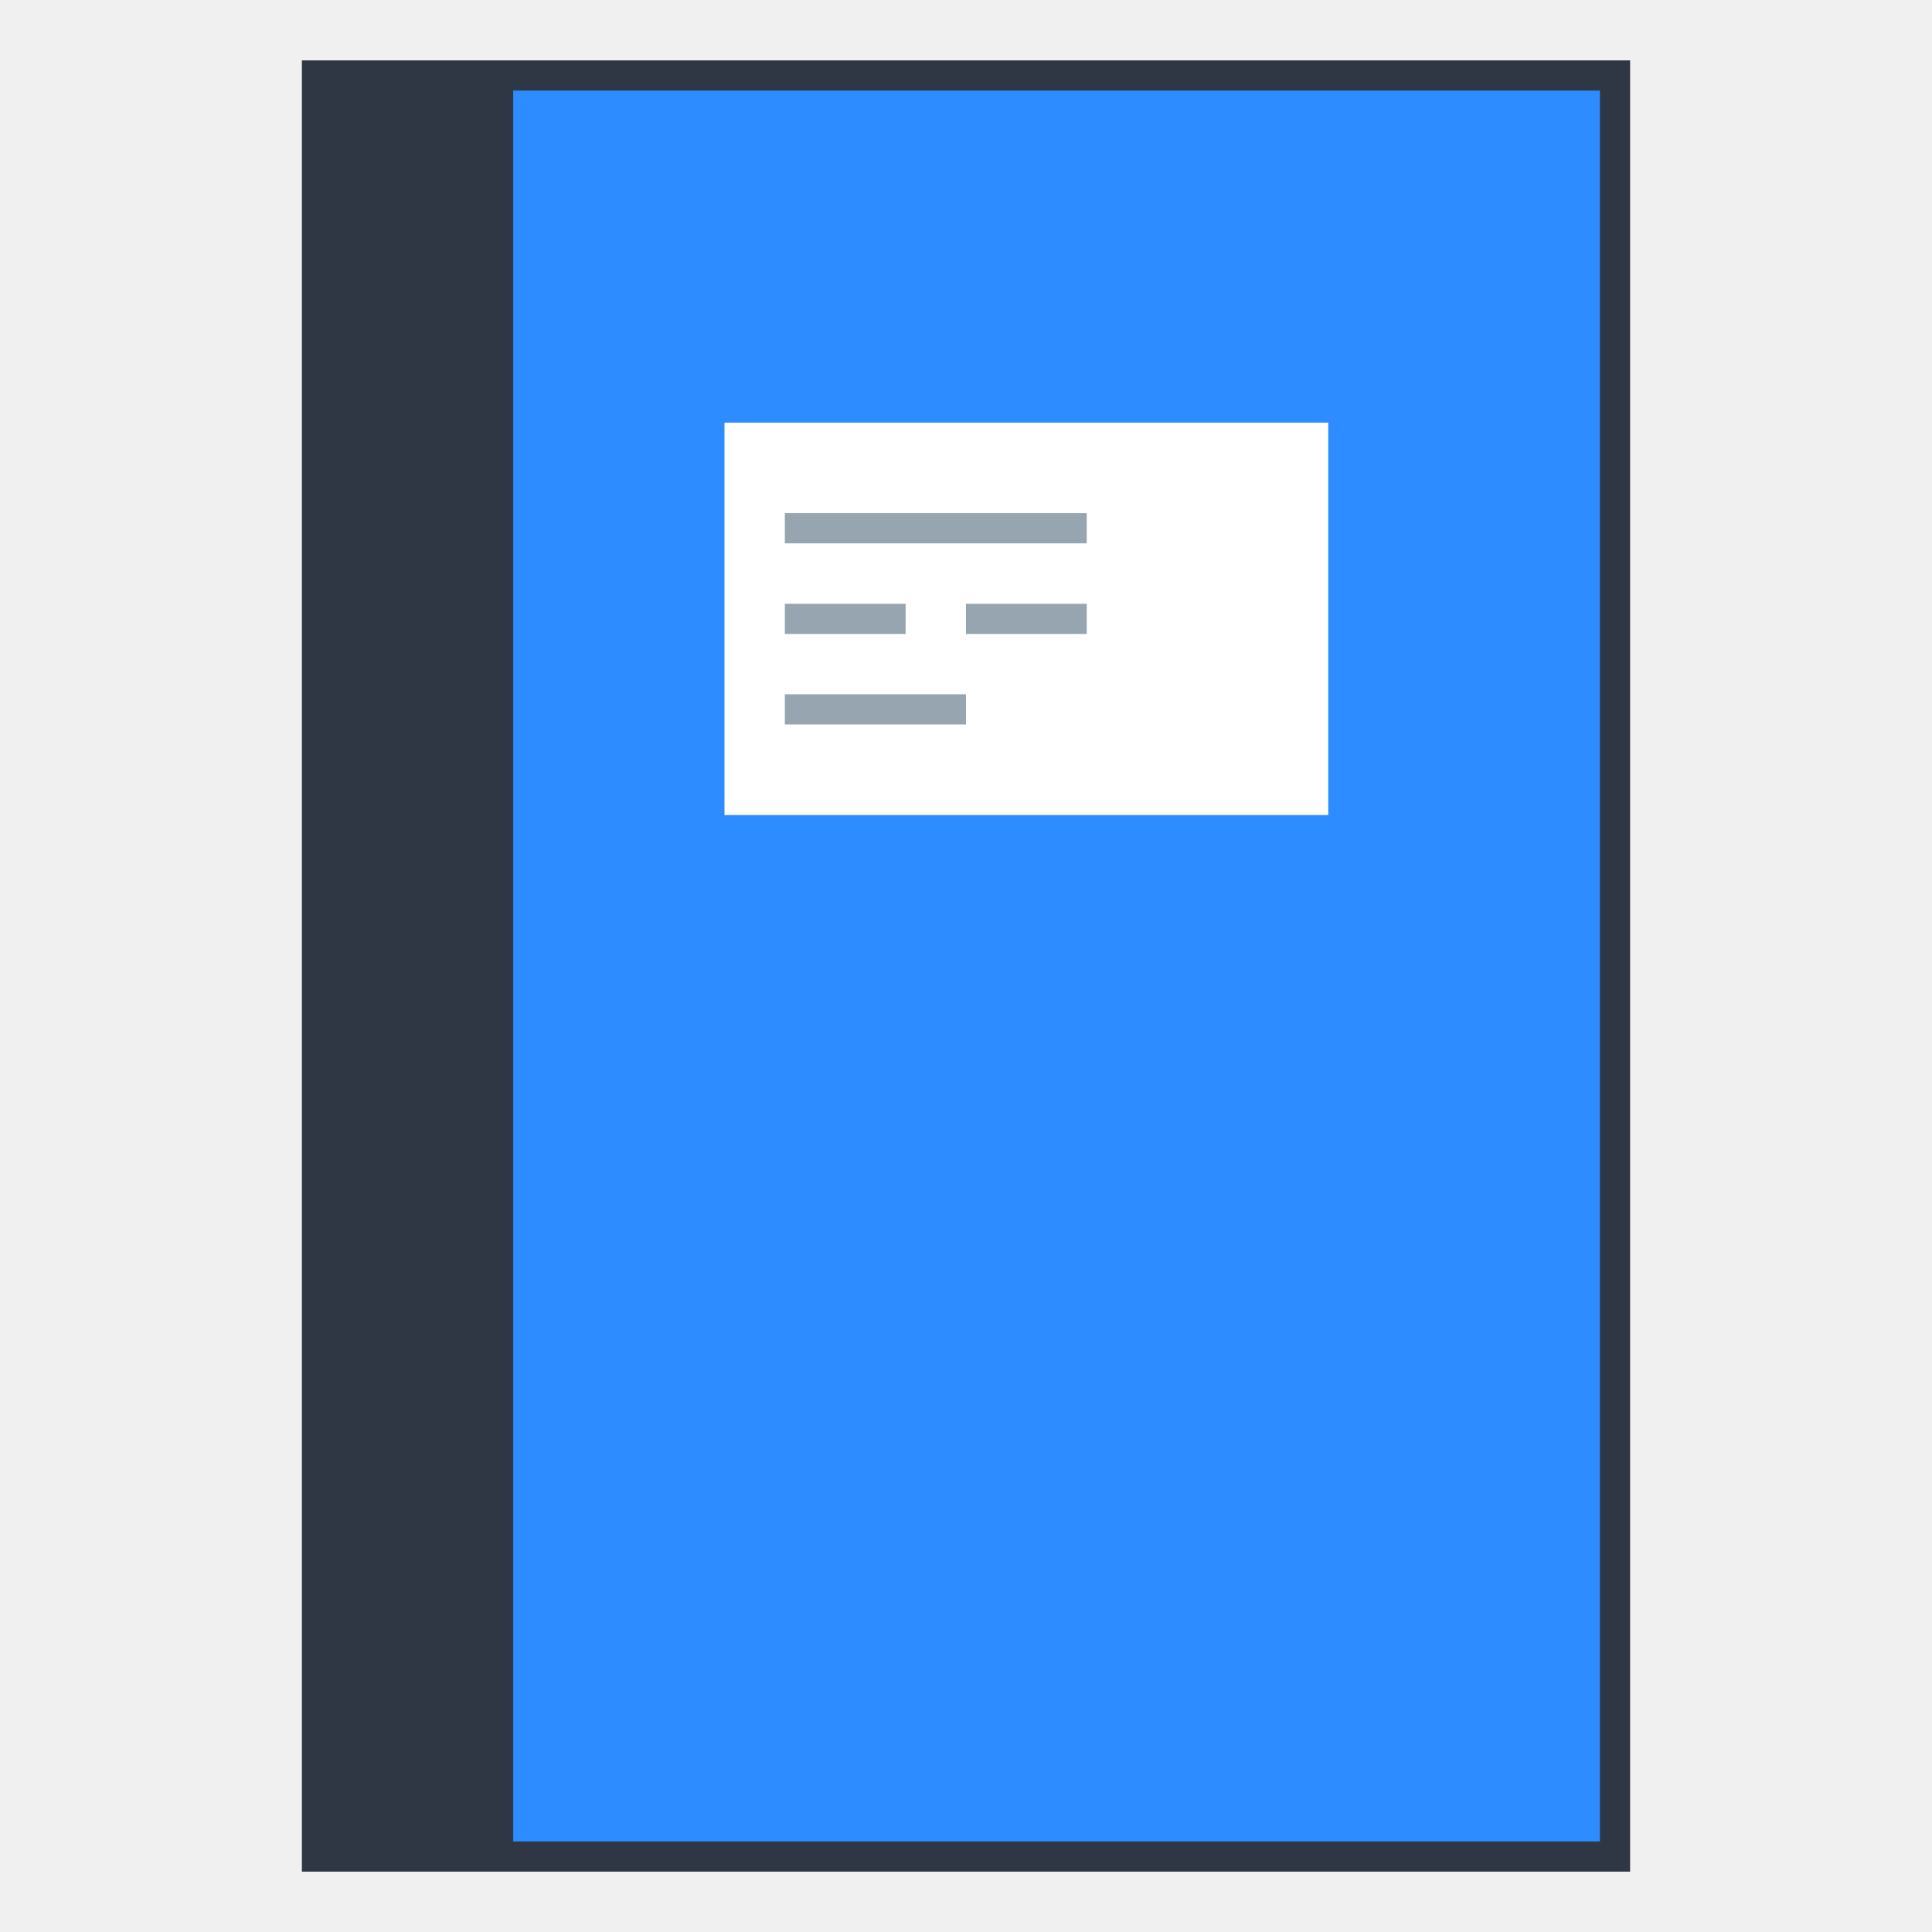
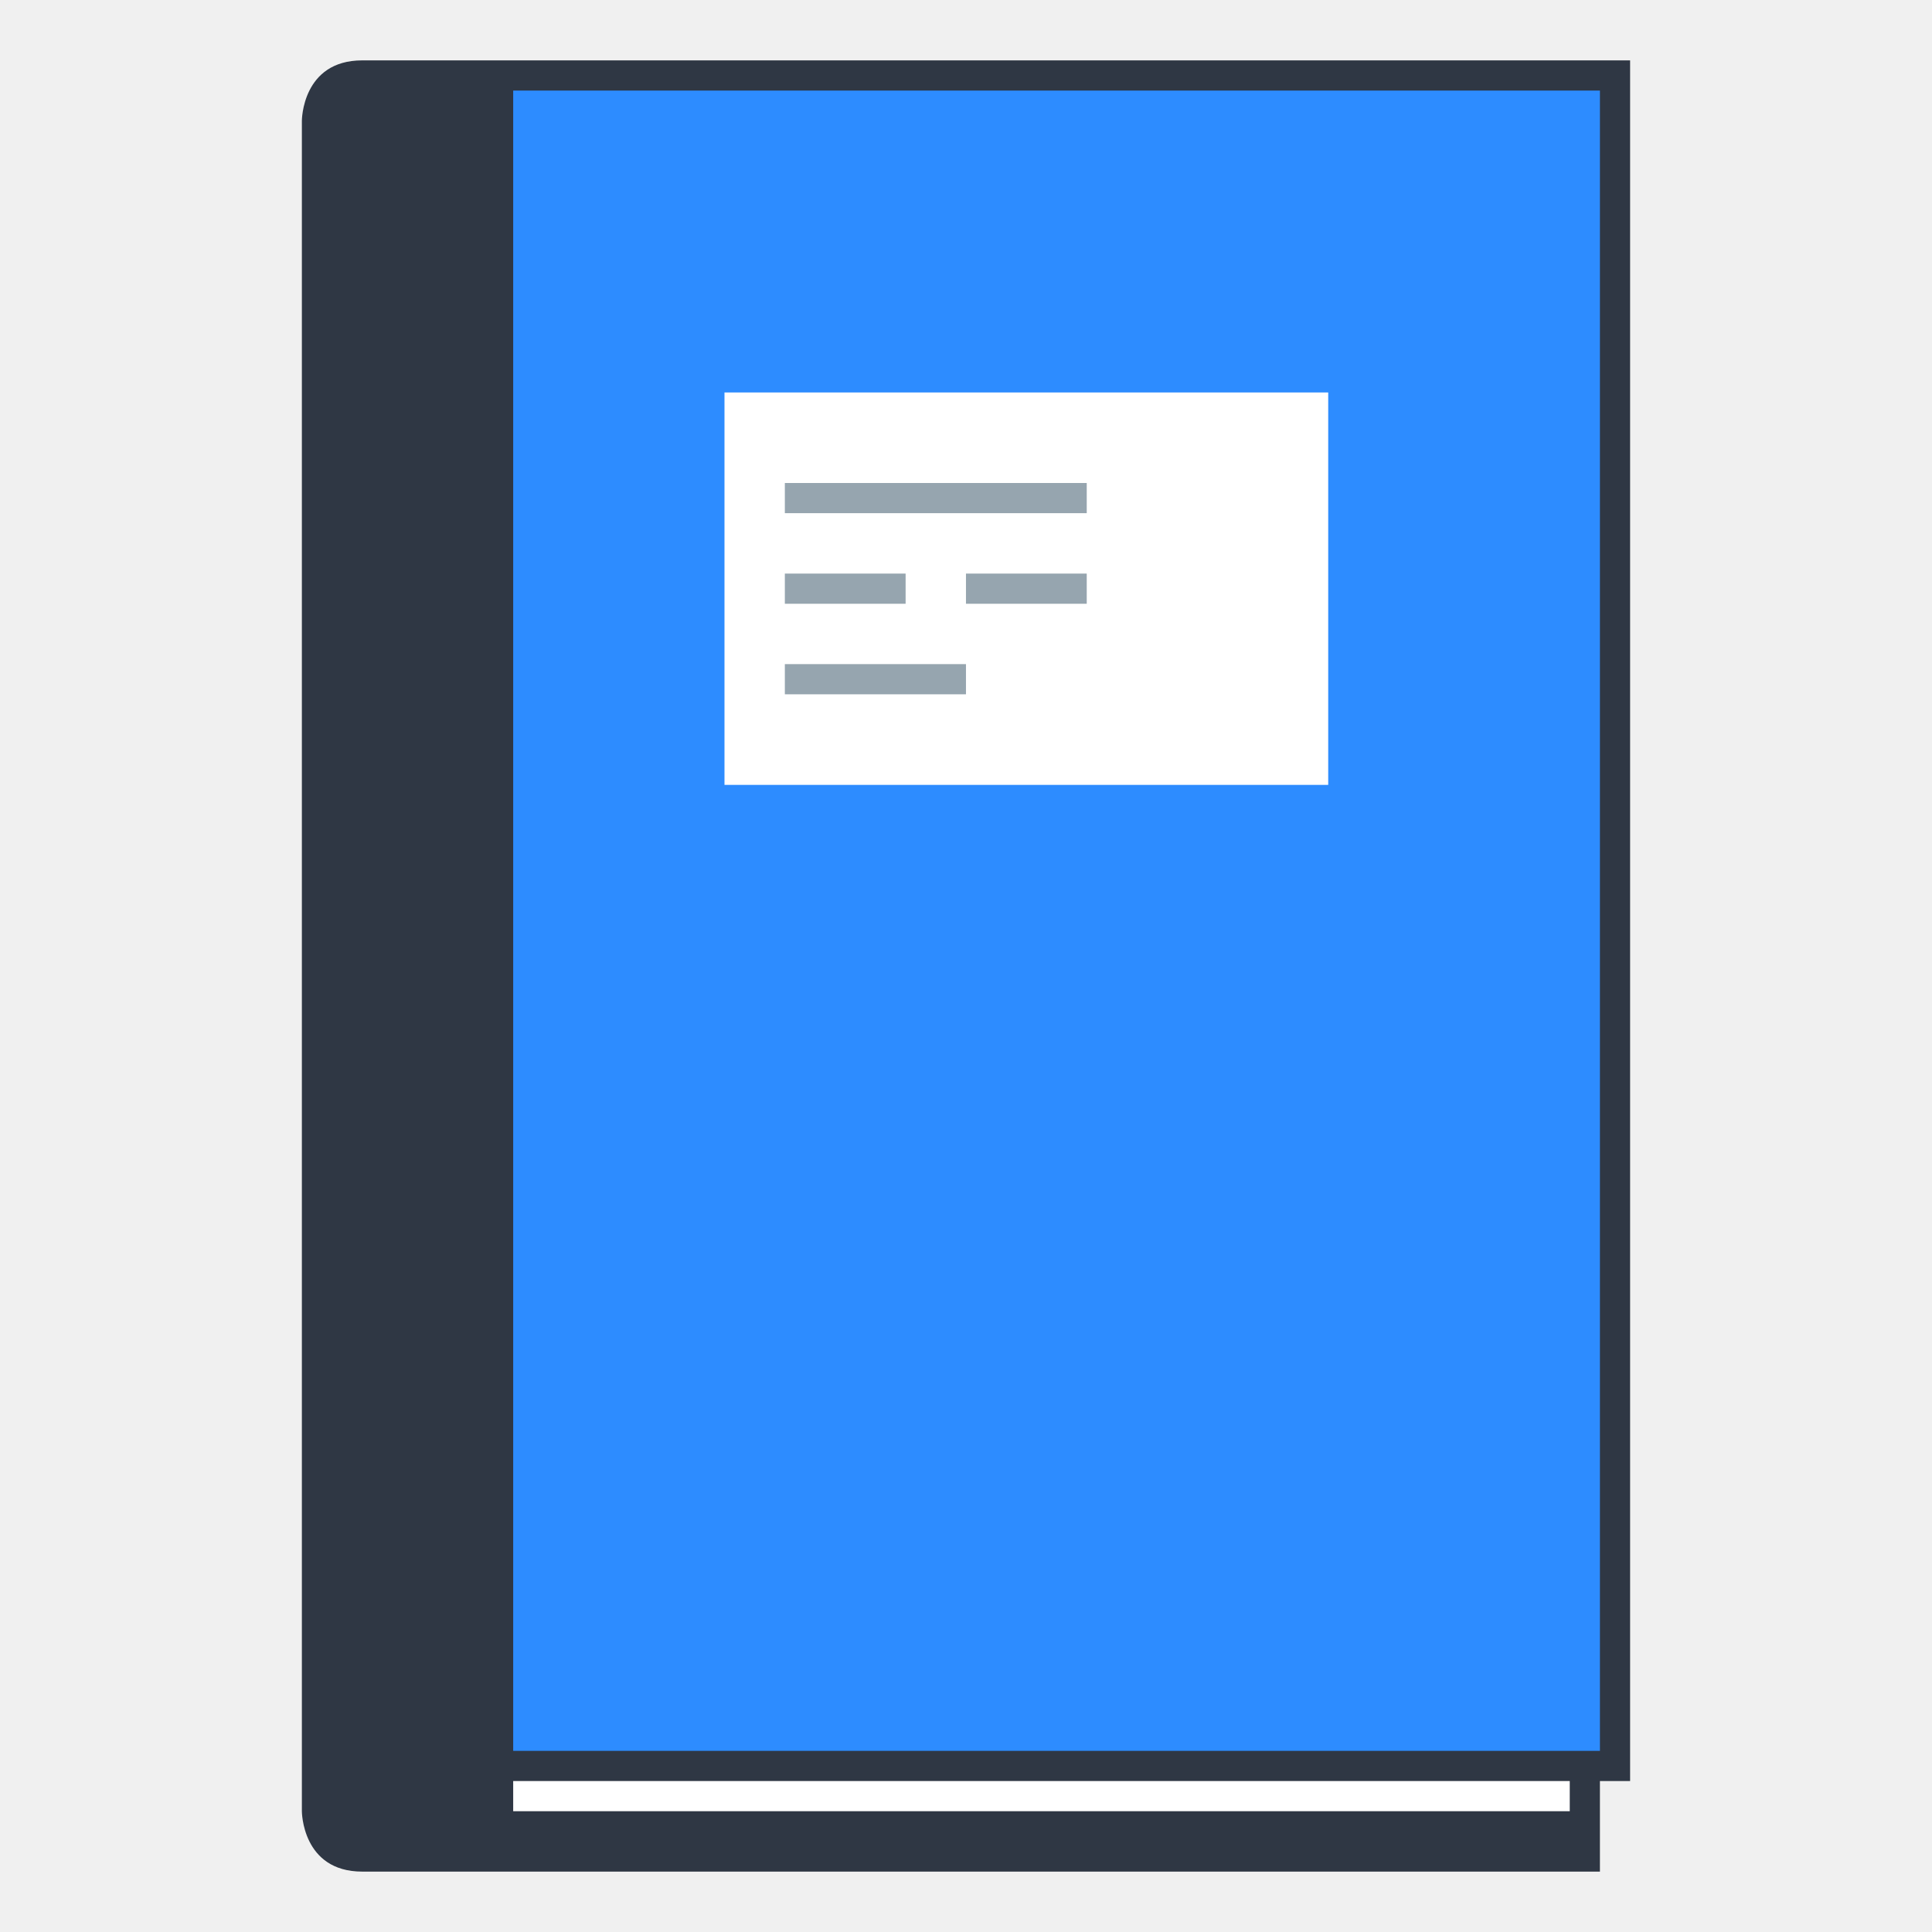
<svg xmlns="http://www.w3.org/2000/svg" id="svg2634" version="1.1" viewBox="0 0 33.867 33.867" height="128" width="128">
  <defs id="defs2628" />
  <g transform="translate(-82.55,-136.1333)" id="layer1">
-     <g id="g874">
-       <rect style="fill:#2f3744;fill-opacity:1;fill-rule:nonzero;stroke:none;stroke-width:1.323;stroke-linecap:round;stroke-linejoin:bevel;stroke-miterlimit:4;stroke-dasharray:none;stroke-dashoffset:35;stroke-opacity:1" id="rect850" width="23.283" height="31.75" x="87.842" y="137.192" rx="8.5529211e-07" />
-       <rect style="fill:#2d8cff;fill-opacity:1;fill-rule:nonzero;stroke:none;stroke-width:1.323;stroke-linecap:round;stroke-linejoin:bevel;stroke-miterlimit:4;stroke-dasharray:none;stroke-dashoffset:35;stroke-opacity:1" id="rect852" width="19.05" height="30.692" x="91.546" y="137.721" rx="8.5529211e-07" />
-       <rect style="fill:#ffffff;stroke-width:0.132;stroke-linecap:square;stroke-linejoin:round" id="rect893" width="10.583" height="6.879" x="95.25" y="143.542" />
-       <rect style="fill:#96a5af;stroke-width:0.132;stroke-linecap:square;stroke-linejoin:round" id="rect897" width="5.292" height="0.529" x="96.308" y="145.129" />
-       <rect style="fill:#96a5af;stroke-width:0.132;stroke-linecap:square;stroke-linejoin:round" id="rect899" width="2.117" height="0.529" x="96.308" y="146.717" />
-       <rect style="fill:#96a5af;stroke-width:0.132;stroke-linecap:square;stroke-linejoin:round" id="rect901" width="2.117" height="0.529" x="99.483" y="146.717" />
-       <rect style="fill:#96a5af;stroke-width:0.132;stroke-linecap:square;stroke-linejoin:round" id="rect903" width="3.175" height="0.529" x="96.308" y="148.304" />
+     <g id="g896">
+       <path id="rect850" style="fill:#2f3744;fill-opacity:1;fill-rule:nonzero;stroke:none;stroke-width:5;stroke-linecap:round;stroke-linejoin:bevel;stroke-miterlimit:4;stroke-dasharray:none;stroke-dashoffset:35;stroke-opacity:1" d="m 24,4 c -4,-3.78e-5 -4,4 -4,4 v 110 2 c 0,0 -2e-6,4 4,4 h 82 v -6 h 2 V 4 c 0,0 -80,3.78e-5 -84,0 z" transform="matrix(0.2645833,0,0,0.2645833,82.55,136.1333)" />
+       <rect style="fill:#2d8cff;fill-opacity:1;fill-rule:nonzero;stroke:none;stroke-width:1.323;stroke-linecap:round;stroke-linejoin:bevel;stroke-miterlimit:4;stroke-dasharray:none;stroke-dashoffset:35;stroke-opacity:1" id="rect852" width="19.05" height="29.104" x="91.546" y="137.721" rx="8.5529211e-07" />
+       <rect style="fill:#ffffff;stroke-width:0.132;stroke-linecap:square;stroke-linejoin:round" id="rect893" width="10.583" height="6.879" x="95.25" y="143.013" />
+       <rect style="fill:#96a5af;stroke-width:0.132;stroke-linecap:square;stroke-linejoin:round" id="rect897" width="5.292" height="0.529" x="96.308" y="144.6" />
+       <rect style="fill:#96a5af;stroke-width:0.132;stroke-linecap:square;stroke-linejoin:round" id="rect899" width="2.117" height="0.529" x="96.308" y="146.188" />
+       <rect style="fill:#96a5af;stroke-width:0.132;stroke-linecap:square;stroke-linejoin:round" id="rect901" width="2.117" height="0.529" x="99.483" y="146.188" />
+       <rect style="fill:#96a5af;stroke-width:0.132;stroke-linecap:square;stroke-linejoin:round" id="rect903" width="3.175" height="0.529" x="96.308" y="147.775" />
+       <rect style="fill:#ffffff;stroke-width:0.529;stroke-linejoin:round" id="rect883" width="18.521" height="0.529" x="91.546" y="167.354" rx="8.5529211e-07" />
    </g>
  </g>
</svg>
